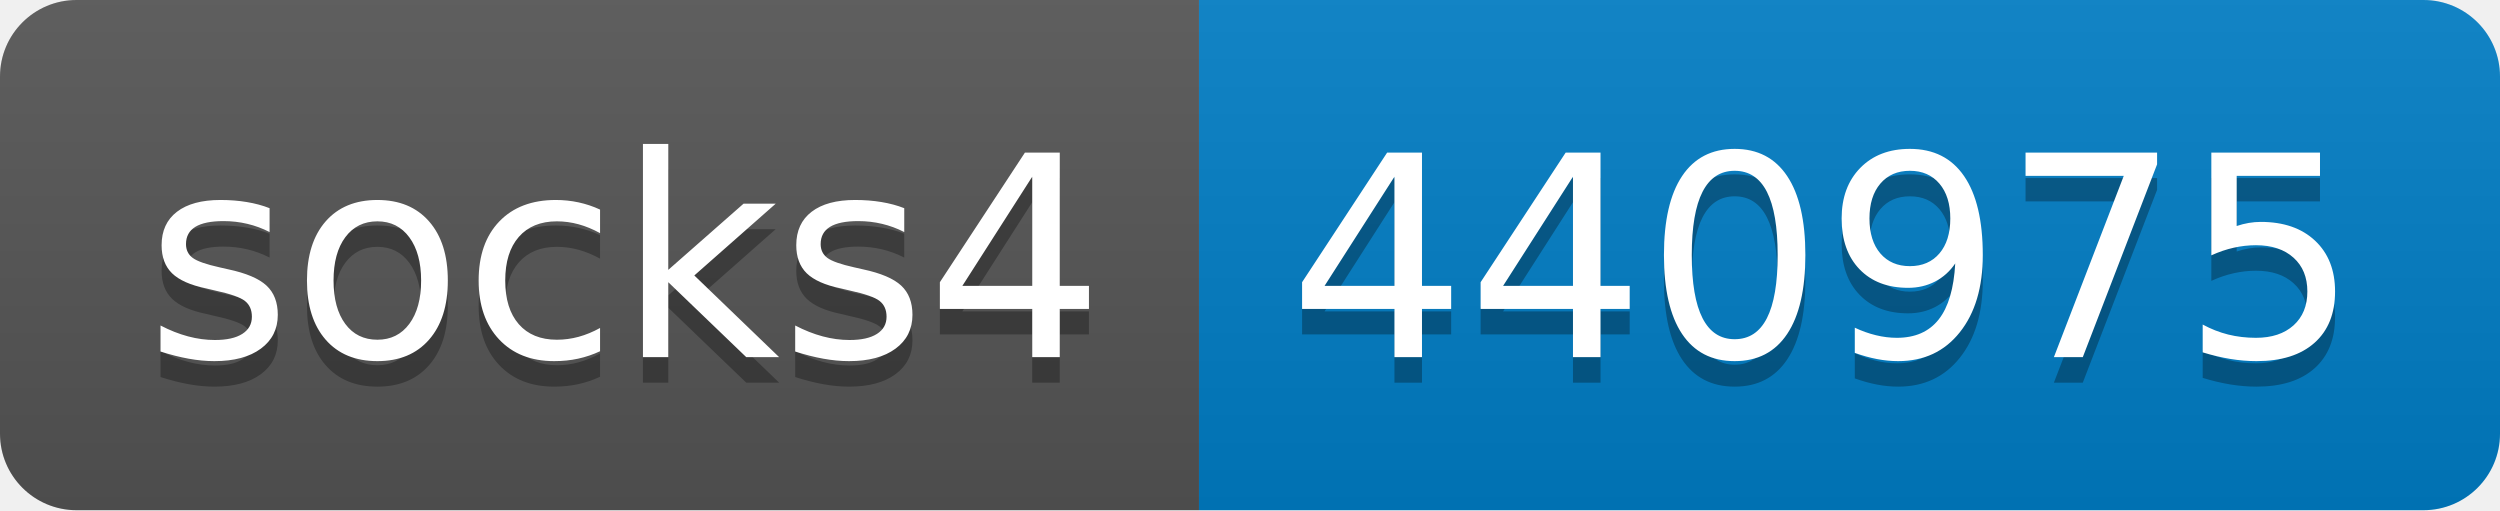
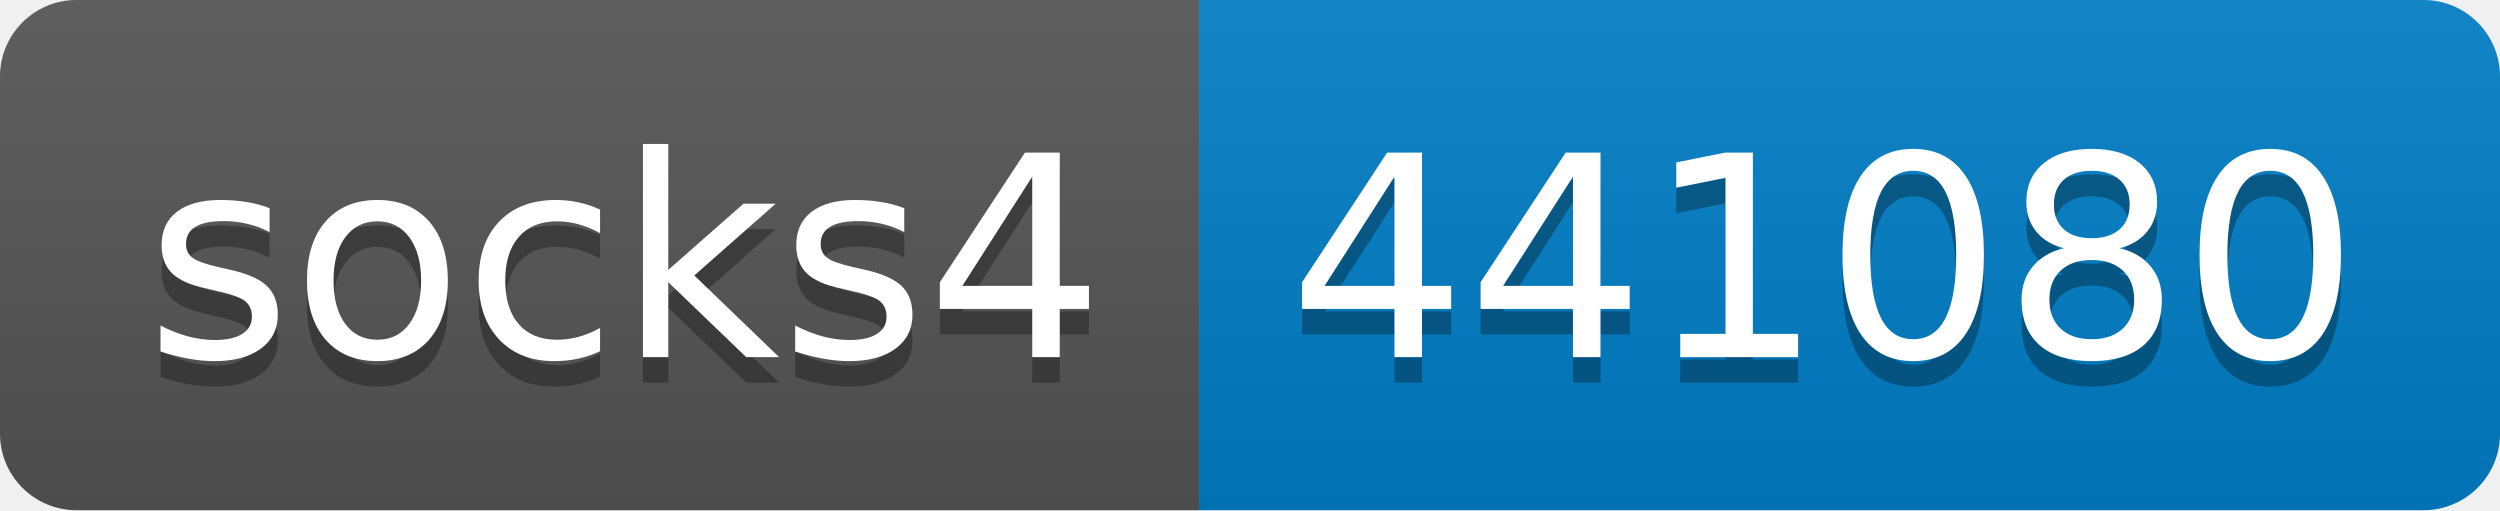
- <svg xmlns="http://www.w3.org/2000/svg" width="98" height="20" role="img" aria-label="socks4: 440975">
+ <svg xmlns="http://www.w3.org/2000/svg" width="98" height="20" role="img" aria-label="socks4: 441080">
  <linearGradient id="s" x2="0" y2="100%">
    <stop offset="0" stop-color="#bbb" stop-opacity=".1" />
    <stop offset="1" stop-opacity=".1" />
  </linearGradient>
  <clipPath id="r">
    <rect width="98" height="20" rx="3" fill="#fff" />
  </clipPath>
  <g clip-path="url(#r)">
    <rect width="47" height="20" fill="#555" />
    <rect x="47" width="51" height="20" fill="#007ec6" />
    <rect width="98" height="20" fill="url(#s)" />
  </g>
  <g fill="#fff" text-anchor="middle" font-family="Verdana,Geneva,DejaVu Sans,sans-serif" text-rendering="geometricPrecision" font-size="110">
    <text aria-hidden="true" x="245" y="150" fill="#010101" fill-opacity=".3" transform="scale(.1)" textLength="370">socks4</text>
    <text x="245" y="140" transform="scale(.1)" fill="#fff" textLength="370">socks4</text>
-     <text aria-hidden="true" x="715" y="150" fill="#010101" fill-opacity=".3" transform="scale(.1)" textLength="410">440975</text>
-     <text x="715" y="140" transform="scale(.1)" fill="#fff" textLength="410">440975</text>
+     <text aria-hidden="true" x="715" y="150" fill="#010101" fill-opacity=".3" transform="scale(.1)" textLength="410">441080</text>
+     <text x="715" y="140" transform="scale(.1)" fill="#fff" textLength="410">441080</text>
  </g>
</svg>
